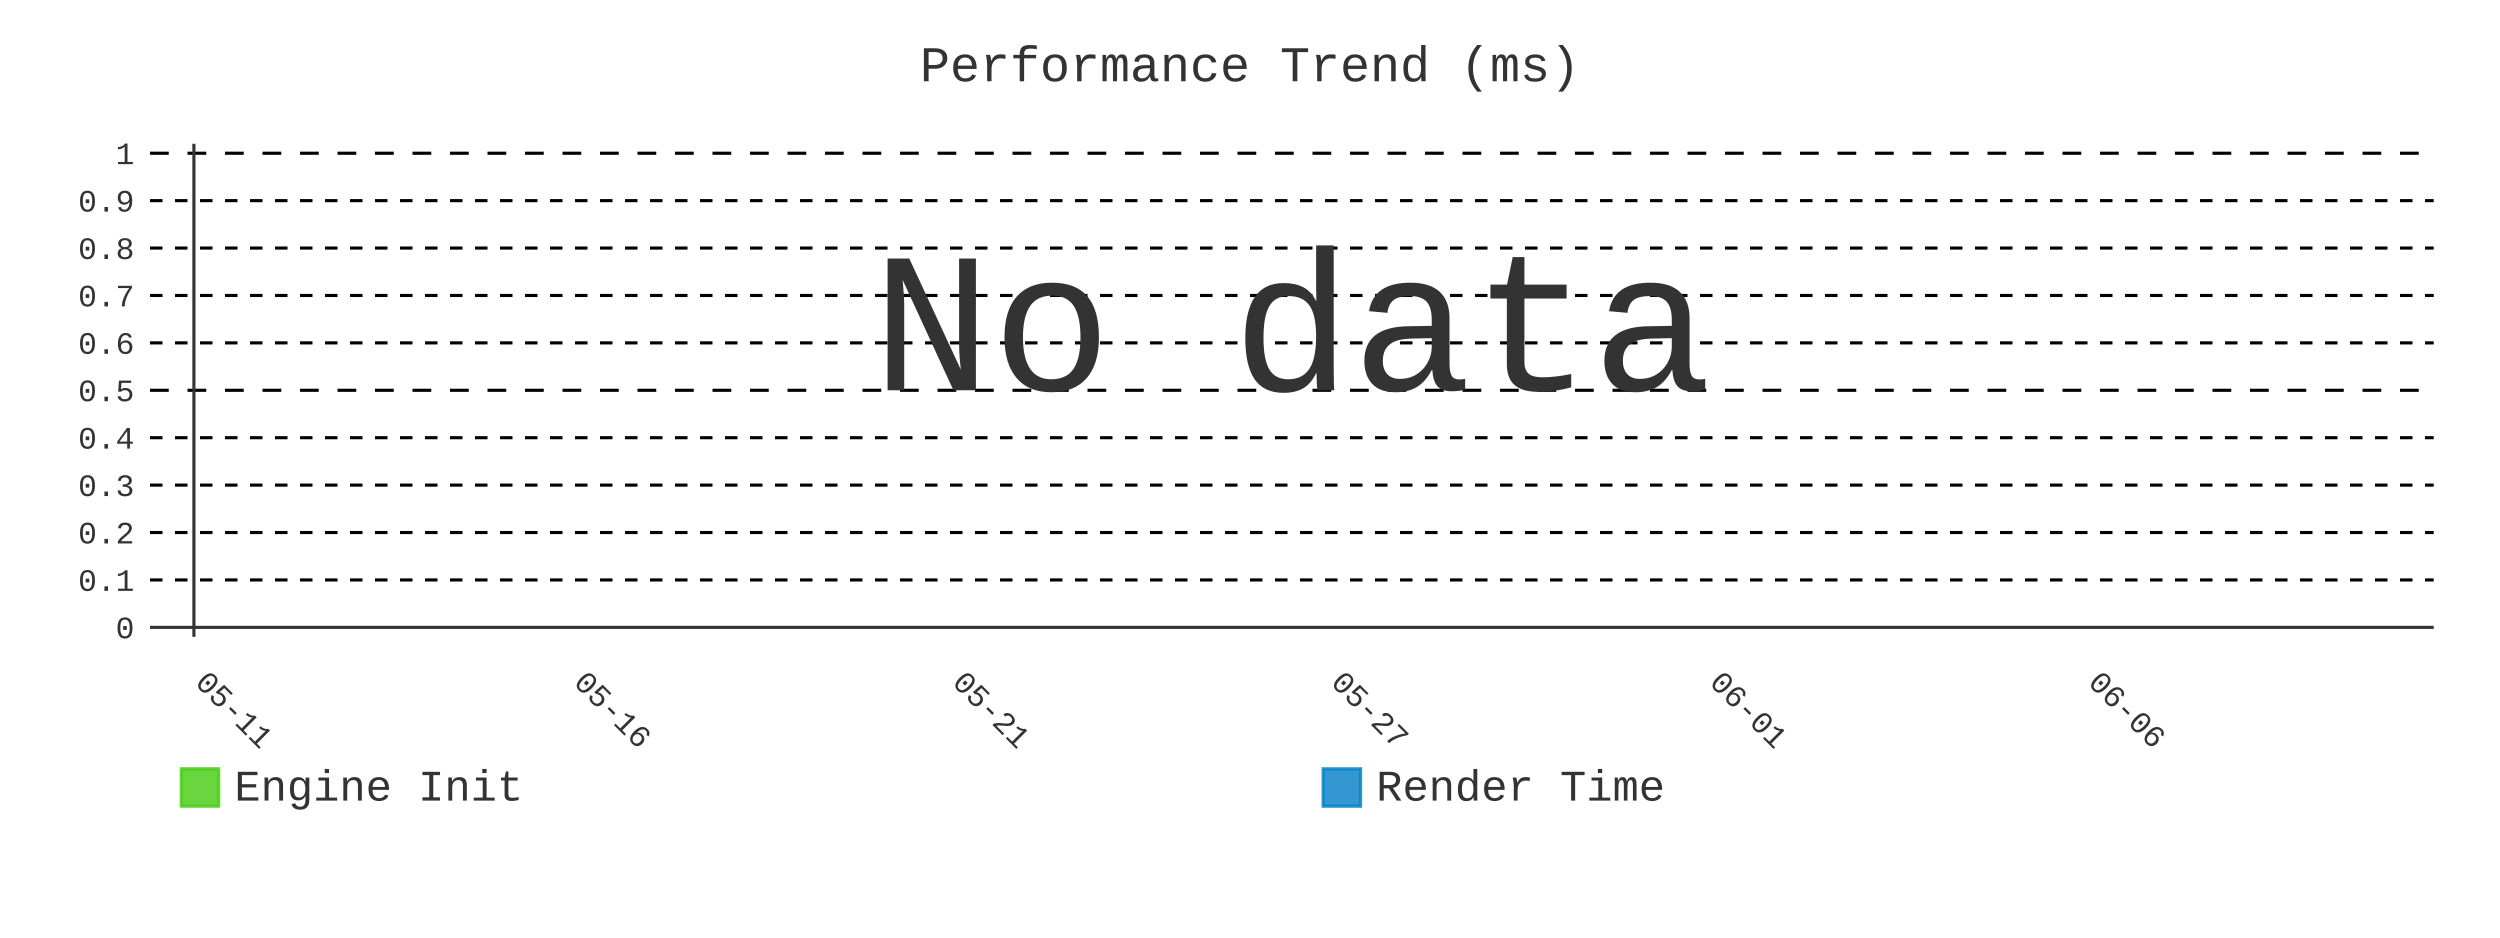
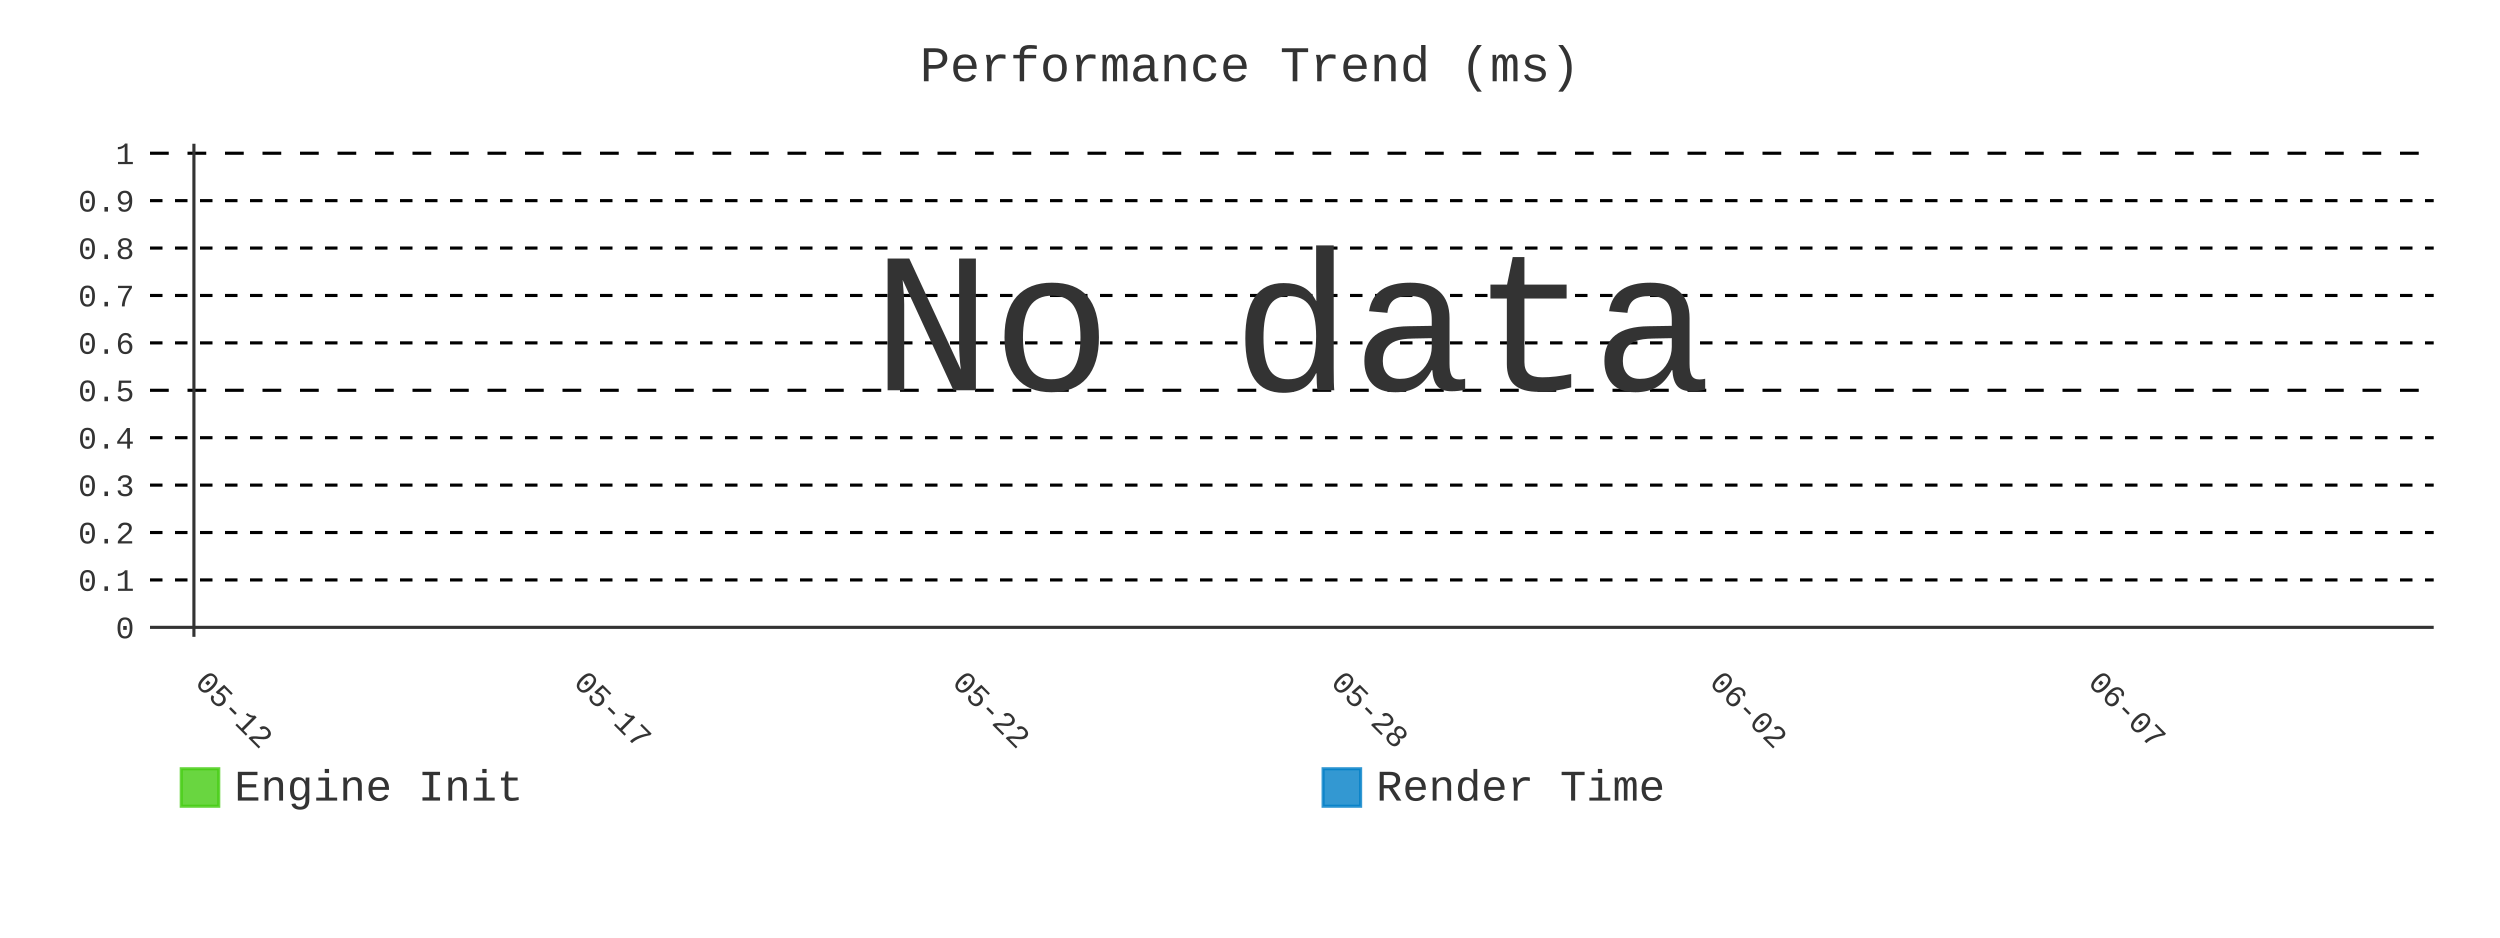
- <svg xmlns="http://www.w3.org/2000/svg" id="chart-34de0ef2-5f2a-48d8-bd05-accca95a3d59" class="pygal-chart" viewBox="0 0 800 300">
+ <svg xmlns="http://www.w3.org/2000/svg" id="chart-4f699c63-c138-4c3c-886b-a60f7cd22bb7" class="pygal-chart" viewBox="0 0 800 300">
  <defs>
-     <style type="text/css">#chart-34de0ef2-5f2a-48d8-bd05-accca95a3d59{-webkit-user-select:none;-webkit-font-smoothing:antialiased;font-family:Consolas,"Liberation Mono",Menlo,Courier,monospace}#chart-34de0ef2-5f2a-48d8-bd05-accca95a3d59 .title{font-family:Consolas,"Liberation Mono",Menlo,Courier,monospace;font-size:16px}#chart-34de0ef2-5f2a-48d8-bd05-accca95a3d59 .legends .legend text{font-family:Consolas,"Liberation Mono",Menlo,Courier,monospace;font-size:14px}#chart-34de0ef2-5f2a-48d8-bd05-accca95a3d59 .axis text{font-family:Consolas,"Liberation Mono",Menlo,Courier,monospace;font-size:10px}#chart-34de0ef2-5f2a-48d8-bd05-accca95a3d59 .axis text.major{font-family:Consolas,"Liberation Mono",Menlo,Courier,monospace;font-size:10px}#chart-34de0ef2-5f2a-48d8-bd05-accca95a3d59 .text-overlay text.value{font-family:Consolas,"Liberation Mono",Menlo,Courier,monospace;font-size:16px}#chart-34de0ef2-5f2a-48d8-bd05-accca95a3d59 .text-overlay text.label{font-family:Consolas,"Liberation Mono",Menlo,Courier,monospace;font-size:10px}#chart-34de0ef2-5f2a-48d8-bd05-accca95a3d59 .tooltip{font-family:Consolas,"Liberation Mono",Menlo,Courier,monospace;font-size:14px}#chart-34de0ef2-5f2a-48d8-bd05-accca95a3d59 text.no_data{font-family:Consolas,"Liberation Mono",Menlo,Courier,monospace;font-size:64px}
- #chart-34de0ef2-5f2a-48d8-bd05-accca95a3d59{background-color:transparent}#chart-34de0ef2-5f2a-48d8-bd05-accca95a3d59 path,#chart-34de0ef2-5f2a-48d8-bd05-accca95a3d59 line,#chart-34de0ef2-5f2a-48d8-bd05-accca95a3d59 rect,#chart-34de0ef2-5f2a-48d8-bd05-accca95a3d59 circle{-webkit-transition:400ms;-moz-transition:400ms;transition:400ms}#chart-34de0ef2-5f2a-48d8-bd05-accca95a3d59 .graph &gt; .background{fill:transparent}#chart-34de0ef2-5f2a-48d8-bd05-accca95a3d59 .plot &gt; .background{fill:transparent}#chart-34de0ef2-5f2a-48d8-bd05-accca95a3d59 .graph{fill:#333}#chart-34de0ef2-5f2a-48d8-bd05-accca95a3d59 text.no_data{fill:#333}#chart-34de0ef2-5f2a-48d8-bd05-accca95a3d59 .title{fill:#333}#chart-34de0ef2-5f2a-48d8-bd05-accca95a3d59 .legends .legend text{fill:#333}#chart-34de0ef2-5f2a-48d8-bd05-accca95a3d59 .legends .legend:hover text{fill:#333}#chart-34de0ef2-5f2a-48d8-bd05-accca95a3d59 .axis .line{stroke:#333}#chart-34de0ef2-5f2a-48d8-bd05-accca95a3d59 .axis .guide.line{stroke:#666}#chart-34de0ef2-5f2a-48d8-bd05-accca95a3d59 .axis .major.line{stroke:#333}#chart-34de0ef2-5f2a-48d8-bd05-accca95a3d59 .axis text.major{fill:#333}#chart-34de0ef2-5f2a-48d8-bd05-accca95a3d59 .axis.y .guides:hover .guide.line,#chart-34de0ef2-5f2a-48d8-bd05-accca95a3d59 .line-graph .axis.x .guides:hover .guide.line,#chart-34de0ef2-5f2a-48d8-bd05-accca95a3d59 .stackedline-graph .axis.x .guides:hover .guide.line,#chart-34de0ef2-5f2a-48d8-bd05-accca95a3d59 .xy-graph .axis.x .guides:hover .guide.line{stroke:#333}#chart-34de0ef2-5f2a-48d8-bd05-accca95a3d59 .axis .guides:hover text{fill:#333}#chart-34de0ef2-5f2a-48d8-bd05-accca95a3d59 .reactive{fill-opacity:.8;stroke-opacity:.8;stroke-width:1}#chart-34de0ef2-5f2a-48d8-bd05-accca95a3d59 .ci{stroke:#333}#chart-34de0ef2-5f2a-48d8-bd05-accca95a3d59 .reactive.active,#chart-34de0ef2-5f2a-48d8-bd05-accca95a3d59 .active .reactive{fill-opacity:.9;stroke-opacity:.9;stroke-width:4}#chart-34de0ef2-5f2a-48d8-bd05-accca95a3d59 .ci .reactive.active{stroke-width:1.5}#chart-34de0ef2-5f2a-48d8-bd05-accca95a3d59 .series text{fill:#333}#chart-34de0ef2-5f2a-48d8-bd05-accca95a3d59 .tooltip rect{fill:transparent;stroke:#333;-webkit-transition:opacity 400ms;-moz-transition:opacity 400ms;transition:opacity 400ms}#chart-34de0ef2-5f2a-48d8-bd05-accca95a3d59 .tooltip .label{fill:#333}#chart-34de0ef2-5f2a-48d8-bd05-accca95a3d59 .tooltip .label{fill:#333}#chart-34de0ef2-5f2a-48d8-bd05-accca95a3d59 .tooltip .legend{font-size:.8em;fill:#666}#chart-34de0ef2-5f2a-48d8-bd05-accca95a3d59 .tooltip .x_label{font-size:.6em;fill:#333}#chart-34de0ef2-5f2a-48d8-bd05-accca95a3d59 .tooltip .xlink{font-size:.5em;text-decoration:underline}#chart-34de0ef2-5f2a-48d8-bd05-accca95a3d59 .tooltip .value{font-size:1.5em}#chart-34de0ef2-5f2a-48d8-bd05-accca95a3d59 .bound{font-size:.5em}#chart-34de0ef2-5f2a-48d8-bd05-accca95a3d59 .max-value{font-size:.75em;fill:#666}#chart-34de0ef2-5f2a-48d8-bd05-accca95a3d59 .map-element{fill:transparent;stroke:#666 !important}#chart-34de0ef2-5f2a-48d8-bd05-accca95a3d59 .map-element .reactive{fill-opacity:inherit;stroke-opacity:inherit}#chart-34de0ef2-5f2a-48d8-bd05-accca95a3d59 .color-0,#chart-34de0ef2-5f2a-48d8-bd05-accca95a3d59 .color-0 a:visited{stroke:#4c1;fill:#4c1}#chart-34de0ef2-5f2a-48d8-bd05-accca95a3d59 .color-1,#chart-34de0ef2-5f2a-48d8-bd05-accca95a3d59 .color-1 a:visited{stroke:#007ec6;fill:#007ec6}#chart-34de0ef2-5f2a-48d8-bd05-accca95a3d59 .text-overlay .color-0 text{fill:black}#chart-34de0ef2-5f2a-48d8-bd05-accca95a3d59 .text-overlay .color-1 text{fill:black}
- #chart-34de0ef2-5f2a-48d8-bd05-accca95a3d59 text.no_data{text-anchor:middle}#chart-34de0ef2-5f2a-48d8-bd05-accca95a3d59 .guide.line{fill:none}#chart-34de0ef2-5f2a-48d8-bd05-accca95a3d59 .centered{text-anchor:middle}#chart-34de0ef2-5f2a-48d8-bd05-accca95a3d59 .title{text-anchor:middle}#chart-34de0ef2-5f2a-48d8-bd05-accca95a3d59 .legends .legend text{fill-opacity:1}#chart-34de0ef2-5f2a-48d8-bd05-accca95a3d59 .axis.x text{text-anchor:middle}#chart-34de0ef2-5f2a-48d8-bd05-accca95a3d59 .axis.x:not(.web) text[transform]{text-anchor:start}#chart-34de0ef2-5f2a-48d8-bd05-accca95a3d59 .axis.x:not(.web) text[transform].backwards{text-anchor:end}#chart-34de0ef2-5f2a-48d8-bd05-accca95a3d59 .axis.y text{text-anchor:end}#chart-34de0ef2-5f2a-48d8-bd05-accca95a3d59 .axis.y text[transform].backwards{text-anchor:start}#chart-34de0ef2-5f2a-48d8-bd05-accca95a3d59 .axis.y2 text{text-anchor:start}#chart-34de0ef2-5f2a-48d8-bd05-accca95a3d59 .axis.y2 text[transform].backwards{text-anchor:end}#chart-34de0ef2-5f2a-48d8-bd05-accca95a3d59 .axis .guide.line{stroke-dasharray:4,4;stroke:black}#chart-34de0ef2-5f2a-48d8-bd05-accca95a3d59 .axis .major.guide.line{stroke-dasharray:6,6;stroke:black}#chart-34de0ef2-5f2a-48d8-bd05-accca95a3d59 .horizontal .axis.y .guide.line,#chart-34de0ef2-5f2a-48d8-bd05-accca95a3d59 .horizontal .axis.y2 .guide.line,#chart-34de0ef2-5f2a-48d8-bd05-accca95a3d59 .vertical .axis.x .guide.line{opacity:0}#chart-34de0ef2-5f2a-48d8-bd05-accca95a3d59 .horizontal .axis.always_show .guide.line,#chart-34de0ef2-5f2a-48d8-bd05-accca95a3d59 .vertical .axis.always_show .guide.line{opacity:1 !important}#chart-34de0ef2-5f2a-48d8-bd05-accca95a3d59 .axis.y .guides:hover .guide.line,#chart-34de0ef2-5f2a-48d8-bd05-accca95a3d59 .axis.y2 .guides:hover .guide.line,#chart-34de0ef2-5f2a-48d8-bd05-accca95a3d59 .axis.x .guides:hover .guide.line{opacity:1}#chart-34de0ef2-5f2a-48d8-bd05-accca95a3d59 .axis .guides:hover text{opacity:1}#chart-34de0ef2-5f2a-48d8-bd05-accca95a3d59 .nofill{fill:none}#chart-34de0ef2-5f2a-48d8-bd05-accca95a3d59 .subtle-fill{fill-opacity:.2}#chart-34de0ef2-5f2a-48d8-bd05-accca95a3d59 .dot{stroke-width:1px;fill-opacity:1;stroke-opacity:1}#chart-34de0ef2-5f2a-48d8-bd05-accca95a3d59 .dot.active{stroke-width:5px}#chart-34de0ef2-5f2a-48d8-bd05-accca95a3d59 .dot.negative{fill:transparent}#chart-34de0ef2-5f2a-48d8-bd05-accca95a3d59 text,#chart-34de0ef2-5f2a-48d8-bd05-accca95a3d59 tspan{stroke:none !important}#chart-34de0ef2-5f2a-48d8-bd05-accca95a3d59 .series text.active{opacity:1}#chart-34de0ef2-5f2a-48d8-bd05-accca95a3d59 .tooltip rect{fill-opacity:.95;stroke-width:.5}#chart-34de0ef2-5f2a-48d8-bd05-accca95a3d59 .tooltip text{fill-opacity:1}#chart-34de0ef2-5f2a-48d8-bd05-accca95a3d59 .showable{visibility:hidden}#chart-34de0ef2-5f2a-48d8-bd05-accca95a3d59 .showable.shown{visibility:visible}#chart-34de0ef2-5f2a-48d8-bd05-accca95a3d59 .gauge-background{fill:rgba(229,229,229,1);stroke:none}#chart-34de0ef2-5f2a-48d8-bd05-accca95a3d59 .bg-lines{stroke:transparent;stroke-width:2px}</style>
+     <style type="text/css">#chart-4f699c63-c138-4c3c-886b-a60f7cd22bb7{-webkit-user-select:none;-webkit-font-smoothing:antialiased;font-family:Consolas,"Liberation Mono",Menlo,Courier,monospace}#chart-4f699c63-c138-4c3c-886b-a60f7cd22bb7 .title{font-family:Consolas,"Liberation Mono",Menlo,Courier,monospace;font-size:16px}#chart-4f699c63-c138-4c3c-886b-a60f7cd22bb7 .legends .legend text{font-family:Consolas,"Liberation Mono",Menlo,Courier,monospace;font-size:14px}#chart-4f699c63-c138-4c3c-886b-a60f7cd22bb7 .axis text{font-family:Consolas,"Liberation Mono",Menlo,Courier,monospace;font-size:10px}#chart-4f699c63-c138-4c3c-886b-a60f7cd22bb7 .axis text.major{font-family:Consolas,"Liberation Mono",Menlo,Courier,monospace;font-size:10px}#chart-4f699c63-c138-4c3c-886b-a60f7cd22bb7 .text-overlay text.value{font-family:Consolas,"Liberation Mono",Menlo,Courier,monospace;font-size:16px}#chart-4f699c63-c138-4c3c-886b-a60f7cd22bb7 .text-overlay text.label{font-family:Consolas,"Liberation Mono",Menlo,Courier,monospace;font-size:10px}#chart-4f699c63-c138-4c3c-886b-a60f7cd22bb7 .tooltip{font-family:Consolas,"Liberation Mono",Menlo,Courier,monospace;font-size:14px}#chart-4f699c63-c138-4c3c-886b-a60f7cd22bb7 text.no_data{font-family:Consolas,"Liberation Mono",Menlo,Courier,monospace;font-size:64px}
+ #chart-4f699c63-c138-4c3c-886b-a60f7cd22bb7{background-color:transparent}#chart-4f699c63-c138-4c3c-886b-a60f7cd22bb7 path,#chart-4f699c63-c138-4c3c-886b-a60f7cd22bb7 line,#chart-4f699c63-c138-4c3c-886b-a60f7cd22bb7 rect,#chart-4f699c63-c138-4c3c-886b-a60f7cd22bb7 circle{-webkit-transition:400ms;-moz-transition:400ms;transition:400ms}#chart-4f699c63-c138-4c3c-886b-a60f7cd22bb7 .graph &gt; .background{fill:transparent}#chart-4f699c63-c138-4c3c-886b-a60f7cd22bb7 .plot &gt; .background{fill:transparent}#chart-4f699c63-c138-4c3c-886b-a60f7cd22bb7 .graph{fill:#333}#chart-4f699c63-c138-4c3c-886b-a60f7cd22bb7 text.no_data{fill:#333}#chart-4f699c63-c138-4c3c-886b-a60f7cd22bb7 .title{fill:#333}#chart-4f699c63-c138-4c3c-886b-a60f7cd22bb7 .legends .legend text{fill:#333}#chart-4f699c63-c138-4c3c-886b-a60f7cd22bb7 .legends .legend:hover text{fill:#333}#chart-4f699c63-c138-4c3c-886b-a60f7cd22bb7 .axis .line{stroke:#333}#chart-4f699c63-c138-4c3c-886b-a60f7cd22bb7 .axis .guide.line{stroke:#666}#chart-4f699c63-c138-4c3c-886b-a60f7cd22bb7 .axis .major.line{stroke:#333}#chart-4f699c63-c138-4c3c-886b-a60f7cd22bb7 .axis text.major{fill:#333}#chart-4f699c63-c138-4c3c-886b-a60f7cd22bb7 .axis.y .guides:hover .guide.line,#chart-4f699c63-c138-4c3c-886b-a60f7cd22bb7 .line-graph .axis.x .guides:hover .guide.line,#chart-4f699c63-c138-4c3c-886b-a60f7cd22bb7 .stackedline-graph .axis.x .guides:hover .guide.line,#chart-4f699c63-c138-4c3c-886b-a60f7cd22bb7 .xy-graph .axis.x .guides:hover .guide.line{stroke:#333}#chart-4f699c63-c138-4c3c-886b-a60f7cd22bb7 .axis .guides:hover text{fill:#333}#chart-4f699c63-c138-4c3c-886b-a60f7cd22bb7 .reactive{fill-opacity:.8;stroke-opacity:.8;stroke-width:1}#chart-4f699c63-c138-4c3c-886b-a60f7cd22bb7 .ci{stroke:#333}#chart-4f699c63-c138-4c3c-886b-a60f7cd22bb7 .reactive.active,#chart-4f699c63-c138-4c3c-886b-a60f7cd22bb7 .active .reactive{fill-opacity:.9;stroke-opacity:.9;stroke-width:4}#chart-4f699c63-c138-4c3c-886b-a60f7cd22bb7 .ci .reactive.active{stroke-width:1.5}#chart-4f699c63-c138-4c3c-886b-a60f7cd22bb7 .series text{fill:#333}#chart-4f699c63-c138-4c3c-886b-a60f7cd22bb7 .tooltip rect{fill:transparent;stroke:#333;-webkit-transition:opacity 400ms;-moz-transition:opacity 400ms;transition:opacity 400ms}#chart-4f699c63-c138-4c3c-886b-a60f7cd22bb7 .tooltip .label{fill:#333}#chart-4f699c63-c138-4c3c-886b-a60f7cd22bb7 .tooltip .label{fill:#333}#chart-4f699c63-c138-4c3c-886b-a60f7cd22bb7 .tooltip .legend{font-size:.8em;fill:#666}#chart-4f699c63-c138-4c3c-886b-a60f7cd22bb7 .tooltip .x_label{font-size:.6em;fill:#333}#chart-4f699c63-c138-4c3c-886b-a60f7cd22bb7 .tooltip .xlink{font-size:.5em;text-decoration:underline}#chart-4f699c63-c138-4c3c-886b-a60f7cd22bb7 .tooltip .value{font-size:1.5em}#chart-4f699c63-c138-4c3c-886b-a60f7cd22bb7 .bound{font-size:.5em}#chart-4f699c63-c138-4c3c-886b-a60f7cd22bb7 .max-value{font-size:.75em;fill:#666}#chart-4f699c63-c138-4c3c-886b-a60f7cd22bb7 .map-element{fill:transparent;stroke:#666 !important}#chart-4f699c63-c138-4c3c-886b-a60f7cd22bb7 .map-element .reactive{fill-opacity:inherit;stroke-opacity:inherit}#chart-4f699c63-c138-4c3c-886b-a60f7cd22bb7 .color-0,#chart-4f699c63-c138-4c3c-886b-a60f7cd22bb7 .color-0 a:visited{stroke:#4c1;fill:#4c1}#chart-4f699c63-c138-4c3c-886b-a60f7cd22bb7 .color-1,#chart-4f699c63-c138-4c3c-886b-a60f7cd22bb7 .color-1 a:visited{stroke:#007ec6;fill:#007ec6}#chart-4f699c63-c138-4c3c-886b-a60f7cd22bb7 .text-overlay .color-0 text{fill:black}#chart-4f699c63-c138-4c3c-886b-a60f7cd22bb7 .text-overlay .color-1 text{fill:black}
+ #chart-4f699c63-c138-4c3c-886b-a60f7cd22bb7 text.no_data{text-anchor:middle}#chart-4f699c63-c138-4c3c-886b-a60f7cd22bb7 .guide.line{fill:none}#chart-4f699c63-c138-4c3c-886b-a60f7cd22bb7 .centered{text-anchor:middle}#chart-4f699c63-c138-4c3c-886b-a60f7cd22bb7 .title{text-anchor:middle}#chart-4f699c63-c138-4c3c-886b-a60f7cd22bb7 .legends .legend text{fill-opacity:1}#chart-4f699c63-c138-4c3c-886b-a60f7cd22bb7 .axis.x text{text-anchor:middle}#chart-4f699c63-c138-4c3c-886b-a60f7cd22bb7 .axis.x:not(.web) text[transform]{text-anchor:start}#chart-4f699c63-c138-4c3c-886b-a60f7cd22bb7 .axis.x:not(.web) text[transform].backwards{text-anchor:end}#chart-4f699c63-c138-4c3c-886b-a60f7cd22bb7 .axis.y text{text-anchor:end}#chart-4f699c63-c138-4c3c-886b-a60f7cd22bb7 .axis.y text[transform].backwards{text-anchor:start}#chart-4f699c63-c138-4c3c-886b-a60f7cd22bb7 .axis.y2 text{text-anchor:start}#chart-4f699c63-c138-4c3c-886b-a60f7cd22bb7 .axis.y2 text[transform].backwards{text-anchor:end}#chart-4f699c63-c138-4c3c-886b-a60f7cd22bb7 .axis .guide.line{stroke-dasharray:4,4;stroke:black}#chart-4f699c63-c138-4c3c-886b-a60f7cd22bb7 .axis .major.guide.line{stroke-dasharray:6,6;stroke:black}#chart-4f699c63-c138-4c3c-886b-a60f7cd22bb7 .horizontal .axis.y .guide.line,#chart-4f699c63-c138-4c3c-886b-a60f7cd22bb7 .horizontal .axis.y2 .guide.line,#chart-4f699c63-c138-4c3c-886b-a60f7cd22bb7 .vertical .axis.x .guide.line{opacity:0}#chart-4f699c63-c138-4c3c-886b-a60f7cd22bb7 .horizontal .axis.always_show .guide.line,#chart-4f699c63-c138-4c3c-886b-a60f7cd22bb7 .vertical .axis.always_show .guide.line{opacity:1 !important}#chart-4f699c63-c138-4c3c-886b-a60f7cd22bb7 .axis.y .guides:hover .guide.line,#chart-4f699c63-c138-4c3c-886b-a60f7cd22bb7 .axis.y2 .guides:hover .guide.line,#chart-4f699c63-c138-4c3c-886b-a60f7cd22bb7 .axis.x .guides:hover .guide.line{opacity:1}#chart-4f699c63-c138-4c3c-886b-a60f7cd22bb7 .axis .guides:hover text{opacity:1}#chart-4f699c63-c138-4c3c-886b-a60f7cd22bb7 .nofill{fill:none}#chart-4f699c63-c138-4c3c-886b-a60f7cd22bb7 .subtle-fill{fill-opacity:.2}#chart-4f699c63-c138-4c3c-886b-a60f7cd22bb7 .dot{stroke-width:1px;fill-opacity:1;stroke-opacity:1}#chart-4f699c63-c138-4c3c-886b-a60f7cd22bb7 .dot.active{stroke-width:5px}#chart-4f699c63-c138-4c3c-886b-a60f7cd22bb7 .dot.negative{fill:transparent}#chart-4f699c63-c138-4c3c-886b-a60f7cd22bb7 text,#chart-4f699c63-c138-4c3c-886b-a60f7cd22bb7 tspan{stroke:none !important}#chart-4f699c63-c138-4c3c-886b-a60f7cd22bb7 .series text.active{opacity:1}#chart-4f699c63-c138-4c3c-886b-a60f7cd22bb7 .tooltip rect{fill-opacity:.95;stroke-width:.5}#chart-4f699c63-c138-4c3c-886b-a60f7cd22bb7 .tooltip text{fill-opacity:1}#chart-4f699c63-c138-4c3c-886b-a60f7cd22bb7 .showable{visibility:hidden}#chart-4f699c63-c138-4c3c-886b-a60f7cd22bb7 .showable.shown{visibility:visible}#chart-4f699c63-c138-4c3c-886b-a60f7cd22bb7 .gauge-background{fill:rgba(229,229,229,1);stroke:none}#chart-4f699c63-c138-4c3c-886b-a60f7cd22bb7 .bg-lines{stroke:transparent;stroke-width:2px}</style>
  </defs>
  <g class="graph line-graph vertical">
    <rect x="0" y="0" width="800" height="300" class="background" />
    <g transform="translate(48, 46)" class="plot">
      <rect x="0" y="0" width="730.787" height="157.787" class="background" />
      <g class="axis y always_show">
        <g class="guides">
          <path d="M0 154.752 h730.787" class="axis major line" />
          <text x="-5" y="158.252" class="major">0</text>
        </g>
        <g class="guides">
          <path d="M0 139.581 h730.787" class="guide line" />
          <text x="-5" y="143.081" class="">0.1</text>
        </g>
        <g class="guides">
          <path d="M0 124.409 h730.787" class="guide line" />
          <text x="-5" y="127.909" class="">0.2</text>
        </g>
        <g class="guides">
          <path d="M0 109.237 h730.787" class="guide line" />
          <text x="-5" y="112.737" class="">0.3</text>
        </g>
        <g class="guides">
          <path d="M0 94.065 h730.787" class="guide line" />
          <text x="-5" y="97.565" class="">0.4</text>
        </g>
        <g class="guides">
          <path d="M0 78.893 h730.787" class="major guide line" />
          <text x="-5" y="82.393" class="major">0.5</text>
        </g>
        <g class="guides">
          <path d="M0 63.722 h730.787" class="guide line" />
          <text x="-5" y="67.222" class="">0.6</text>
        </g>
        <g class="guides">
          <path d="M0 48.55 h730.787" class="guide line" />
          <text x="-5" y="52.05" class="">0.7</text>
        </g>
        <g class="guides">
          <path d="M0 33.378 h730.787" class="guide line" />
          <text x="-5" y="36.878" class="">0.8</text>
        </g>
        <g class="guides">
          <path d="M0 18.206 h730.787" class="guide line" />
          <text x="-5" y="21.706" class="">0.9</text>
        </g>
        <g class="guides">
          <path d="M0 3.034 h730.787" class="major guide line" />
          <text x="-5" y="6.534" class="major">1</text>
        </g>
      </g>
      <g class="axis x">
        <g class="guides">
          <path d="M14.054 0 v157.787" class="major line" />
-           <text x="14.054" y="172.787" class="major" transform="rotate(45 14.05359 172.7868)">05-11</text>
+           <text x="14.054" y="172.787" class="major" transform="rotate(45 14.05359 172.7868)">05-12</text>
        </g>
        <g class="guides">
          <path d="M135.205 0 v157.787" class="major guide line" />
-           <text x="135.205" y="172.787" class="major" transform="rotate(45 135.2052 172.7868)">05-16</text>
+           <text x="135.205" y="172.787" class="major" transform="rotate(45 135.2052 172.7868)">05-17</text>
        </g>
        <g class="guides">
          <path d="M256.357 0 v157.787" class="major guide line" />
-           <text x="256.357" y="172.787" class="major" transform="rotate(45 256.3569 172.7868)">05-21</text>
+           <text x="256.357" y="172.787" class="major" transform="rotate(45 256.3569 172.7868)">05-22</text>
        </g>
        <g class="guides">
          <path d="M377.509 0 v157.787" class="major guide line" />
-           <text x="377.509" y="172.787" class="major" transform="rotate(45 377.5086 172.7868)">05-27</text>
+           <text x="377.509" y="172.787" class="major" transform="rotate(45 377.5086 172.7868)">05-28</text>
        </g>
        <g class="guides">
          <path d="M498.66 0 v157.787" class="major guide line" />
-           <text x="498.66" y="172.787" class="major" transform="rotate(45 498.6602 172.7868)">06-01</text>
+           <text x="498.66" y="172.787" class="major" transform="rotate(45 498.6602 172.7868)">06-02</text>
        </g>
        <g class="guides">
          <path d="M619.812 0 v157.787" class="major guide line" />
-           <text x="619.812" y="172.787" class="major" transform="rotate(45 619.8119 172.7868)">06-06</text>
+           <text x="619.812" y="172.787" class="major" transform="rotate(45 619.8119 172.7868)">06-07</text>
        </g>
      </g>
    </g>
    <g class="titles">
      <text x="400.0" y="26" class="title plot_title">Performance Trend (ms)</text>
    </g>
    <g transform="translate(48, 46)" class="plot overlay" />
    <g transform="translate(48, 46)" class="plot text-overlay">
      <text x="365.393" y="78.893" class="no_data">No data</text>
    </g>
    <g transform="translate(48, 46)" class="plot tooltip-overlay">
      <g transform="translate(0 0)" style="opacity: 0" class="tooltip">
        <rect rx="0" ry="0" width="0" height="0" class="tooltip-box" />
        <g class="text" />
      </g>
    </g>
    <g transform="translate(58, 245)" class="legends">
      <g id="activate-serie-0" class="legend reactive activate-serie">
        <rect x="0.0" y="1.0" width="12" height="12" class="color-0 reactive" />
        <text x="17.0" y="11.2">Engine Init</text>
      </g>
      <g id="activate-serie-1" class="legend reactive activate-serie">
        <rect x="365.393" y="1.0" width="12" height="12" class="color-1 reactive" />
        <text x="382.393" y="11.2">Render Time</text>
      </g>
    </g>
  </g>
</svg>
